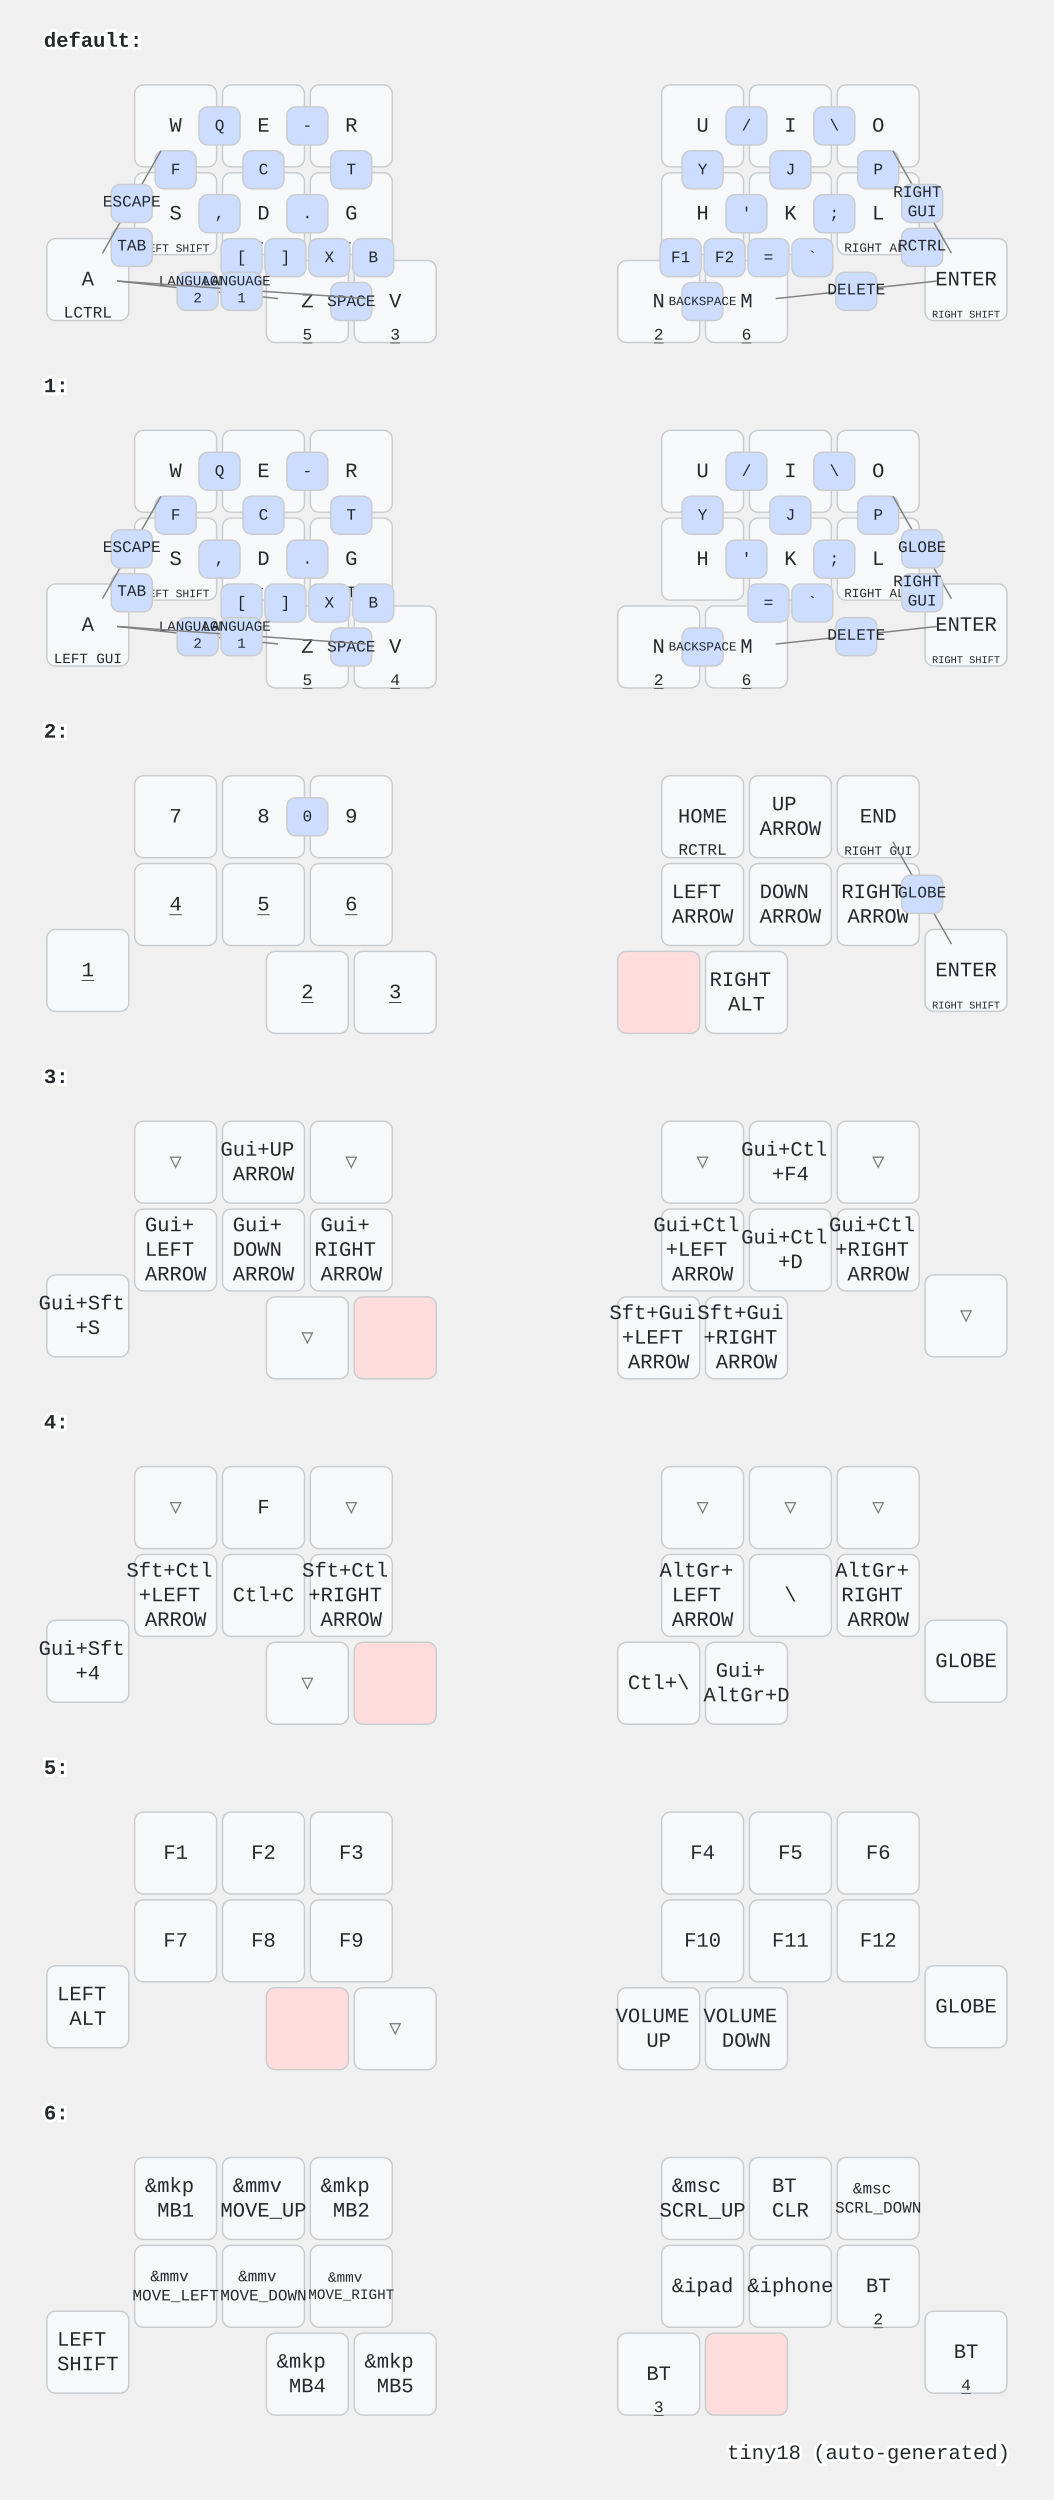
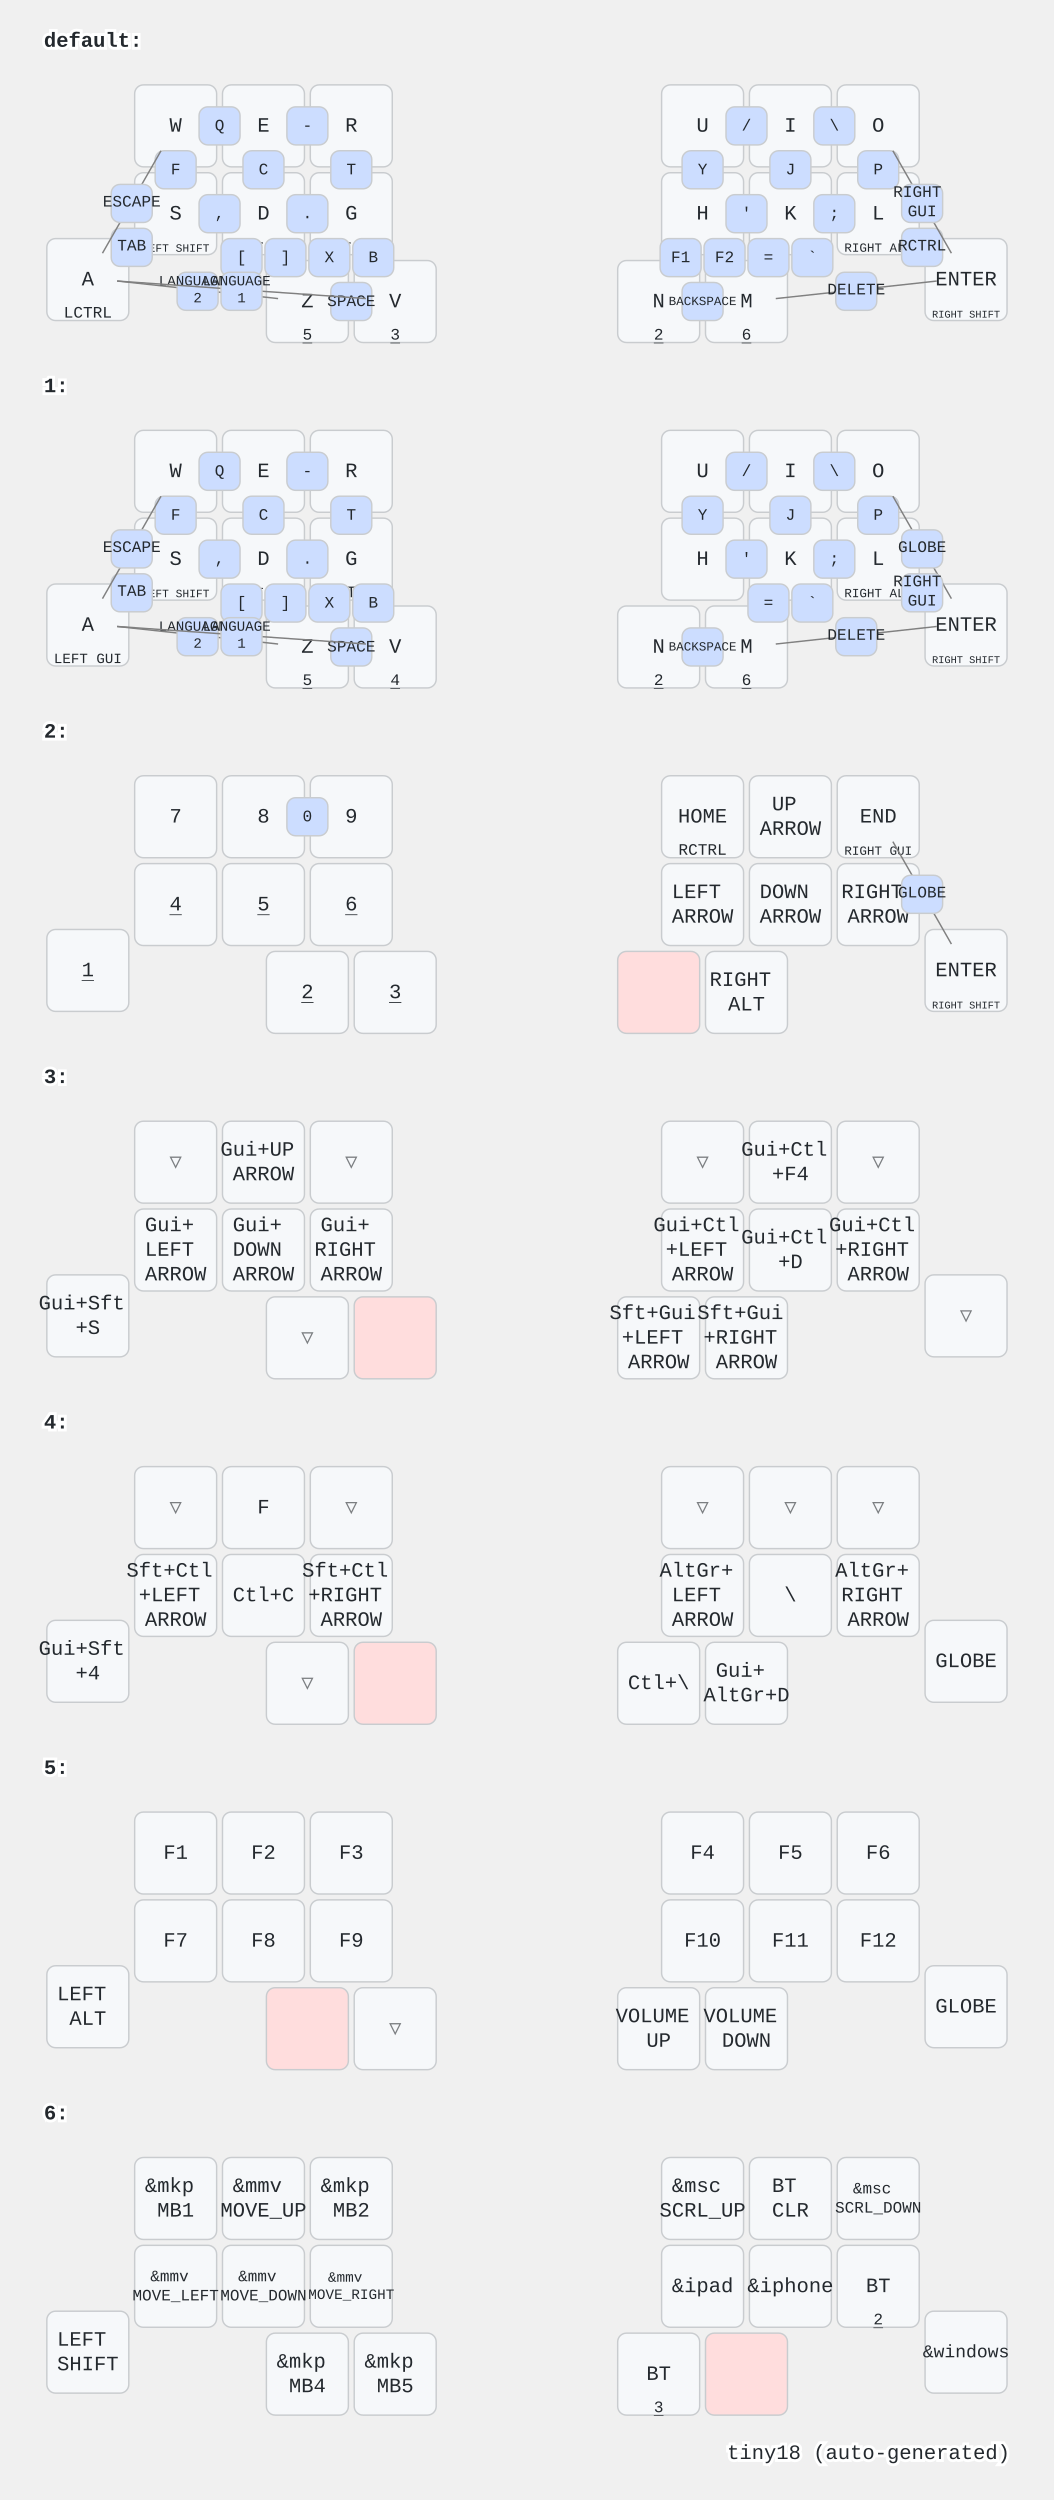
<svg xmlns="http://www.w3.org/2000/svg" width="720" height="1708" viewBox="0 0 720 1708" class="keymap">
  <style>/* inherit to force styles through use tags */
svg path {
    fill: inherit;
}

/* font and background color specifications */
svg.keymap {
    font-family: SFMono-Regular,Consolas,Liberation Mono,Menlo,monospace;
    font-size: 14px;
    font-kerning: normal;
    text-rendering: optimizeLegibility;
    fill: #24292e;
}

/* default key styling */
rect.key {
    fill: #f6f8fa;
}

rect.key, rect.combo {
    stroke: #c9cccf;
    stroke-width: 1;
}

/* default key side styling, only used is draw_key_sides is set */
rect.side {
    filter: brightness(90%);
}

/* color accent for combo boxes */
rect.combo, rect.combo-separate {
    fill: #cdf;
}

/* color accent for held keys */
rect.held, rect.combo.held {
    fill: #fdd;
}

/* color accent for ghost (optional) keys */
rect.ghost, rect.combo.ghost {
    stroke-dasharray: 4, 4;
    stroke-width: 2;
}

text {
    text-anchor: middle;
    dominant-baseline: middle;
}

/* styling for layer labels */
text.label {
    font-weight: bold;
    text-anchor: start;
    stroke: white;
    stroke-width: 4;
    paint-order: stroke;
}

/* styling for optional footer */
text.footer {
    text-anchor: end;
    dominant-baseline: auto;
    stroke: white;
    stroke-width: 4;
    paint-order: stroke;
}

/* styling for combo tap, and key non-tap label text */
text.combo, text.hold, text.shifted, text.left, text.right, text.tl, text.tr, text.bl, text.br {
    font-size: 11px;
}

text.hold, text.bl, text.br {
    text-anchor: middle;
    dominant-baseline: auto;
}

text.shifted, text.tl, text.tr {
    text-anchor: middle;
    dominant-baseline: hanging;
}

text.left, text.tl, text.bl {
    text-anchor: start;
}

text.right, text.tr, text.br {
    text-anchor: end;
}

text.layer-activator {
    text-decoration: underline;
}

/* styling for hold/shifted label text in combo box */
text.combo.hold, text.combo.shifted, text.combo.left, text.combo.right {
    font-size: 8px;
}

/* lighter symbol for transparent keys */
text.trans {
    fill: #7b7e81;
}

/* styling for combo dendrons */
path.combo {
    stroke-width: 1;
    stroke: gray;
    fill: none;
}

/* Start Tabler Icons Cleanup */
/* cannot use height/width with glyphs */
.icon-tabler &gt; path {
    fill: inherit;
    stroke: inherit;
    stroke-width: 2;
}
/* hide tabler's default box */
.icon-tabler &gt; path[stroke="none"][fill="none"] {
    visibility: hidden;
}
/* End Tabler Icons Cleanup */
</style>
  <g transform="translate(30, 0)" class="layer-default">
    <text x="0" y="28" class="label" id="default">default:</text>
    <g transform="translate(0, 56)">
      <g transform="translate(90, 30)" class="key keypos-0">
        <rect rx="6" ry="6" x="-28" y="-28" width="56" height="56" class="key" />
        <text x="0" y="0" class="key tap">W</text>
      </g>
      <g transform="translate(150, 30)" class="key keypos-1">
        <rect rx="6" ry="6" x="-28" y="-28" width="56" height="56" class="key" />
        <text x="0" y="0" class="key tap">E</text>
      </g>
      <g transform="translate(210, 30)" class="key keypos-2">
        <rect rx="6" ry="6" x="-28" y="-28" width="56" height="56" class="key" />
        <text x="0" y="0" class="key tap">R</text>
      </g>
      <g transform="translate(450, 30)" class="key keypos-3">
        <rect rx="6" ry="6" x="-28" y="-28" width="56" height="56" class="key" />
        <text x="0" y="0" class="key tap">U</text>
      </g>
      <g transform="translate(510, 30)" class="key keypos-4">
        <rect rx="6" ry="6" x="-28" y="-28" width="56" height="56" class="key" />
        <text x="0" y="0" class="key tap">I</text>
      </g>
      <g transform="translate(570, 30)" class="key keypos-5">
        <rect rx="6" ry="6" x="-28" y="-28" width="56" height="56" class="key" />
        <text x="0" y="0" class="key tap">O</text>
      </g>
      <g transform="translate(30, 135)" class="key keypos-6">
        <rect rx="6" ry="6" x="-28" y="-28" width="56" height="56" class="key" />
        <text x="0" y="0" class="key tap">A</text>
        <text x="0" y="26" class="key hold">LCTRL</text>
      </g>
      <g transform="translate(90, 90)" class="key keypos-7">
        <rect rx="6" ry="6" x="-28" y="-28" width="56" height="56" class="key" />
        <text x="0" y="0" class="key tap">S</text>
        <text x="0" y="26" class="key hold">
          <tspan style="font-size: 70%">LEFT SHIFT</tspan>
        </text>
      </g>
      <g transform="translate(150, 90)" class="key keypos-8">
        <rect rx="6" ry="6" x="-28" y="-28" width="56" height="56" class="key" />
        <text x="0" y="0" class="key tap">D</text>
        <text x="0" y="26" class="key hold">
          <tspan style="font-size: 88%">LEFT ALT</tspan>
        </text>
      </g>
      <g transform="translate(210, 90)" class="key keypos-9">
        <rect rx="6" ry="6" x="-28" y="-28" width="56" height="56" class="key" />
        <text x="0" y="0" class="key tap">G</text>
        <text x="0" y="26" class="key hold">
          <tspan style="font-size: 88%">LEFT GUI</tspan>
        </text>
      </g>
      <g transform="translate(450, 90)" class="key keypos-10">
        <rect rx="6" ry="6" x="-28" y="-28" width="56" height="56" class="key" />
        <text x="0" y="0" class="key tap">H</text>
      </g>
      <g transform="translate(510, 90)" class="key keypos-11">
        <rect rx="6" ry="6" x="-28" y="-28" width="56" height="56" class="key" />
        <text x="0" y="0" class="key tap">K</text>
      </g>
      <g transform="translate(570, 90)" class="key keypos-12">
        <rect rx="6" ry="6" x="-28" y="-28" width="56" height="56" class="key" />
        <text x="0" y="0" class="key tap">L</text>
        <text x="0" y="26" class="key hold">
          <tspan style="font-size: 78%">RIGHT ALT</tspan>
        </text>
      </g>
      <g transform="translate(630, 135)" class="key keypos-13">
        <rect rx="6" ry="6" x="-28" y="-28" width="56" height="56" class="key" />
        <text x="0" y="0" class="key tap">ENTER</text>
        <text x="0" y="26" class="key hold">
          <tspan style="font-size: 64%">RIGHT SHIFT</tspan>
        </text>
      </g>
      <g transform="translate(180, 150)" class="key keypos-14">
        <rect rx="6" ry="6" x="-28" y="-28" width="56" height="56" class="key" />
        <text x="0" y="0" class="key tap">Z</text>
        <a href="#x_x">
          <text x="0" y="26" class="key hold layer-activator">5</text>
        </a>
      </g>
      <g transform="translate(240, 150)" class="key keypos-15">
        <rect rx="6" ry="6" x="-28" y="-28" width="56" height="56" class="key" />
        <text x="0" y="0" class="key tap">V</text>
        <a href="#x_x">
          <text x="0" y="26" class="key hold layer-activator">3</text>
        </a>
      </g>
      <g transform="translate(420, 150)" class="key keypos-16">
        <rect rx="6" ry="6" x="-28" y="-28" width="56" height="56" class="key" />
        <text x="0" y="0" class="key tap">N</text>
        <a href="#x_x">
          <text x="0" y="26" class="key hold layer-activator">2</text>
        </a>
      </g>
      <g transform="translate(480, 150)" class="key keypos-17">
        <rect rx="6" ry="6" x="-28" y="-28" width="56" height="56" class="key" />
        <text x="0" y="0" class="key tap">M</text>
        <a href="#x_x">
          <text x="0" y="26" class="key hold layer-activator">6</text>
        </a>
      </g>
      <g class="combo combopos-0">
        <rect rx="6" ry="6" x="106" y="17" width="28" height="26" class="combo" />
        <text x="120" y="30" class="combo tap">Q</text>
      </g>
      <g class="combo combopos-1">
        <rect rx="6" ry="6" x="76" y="47" width="28" height="26" class="combo" />
        <text x="90" y="60" class="combo tap">F</text>
      </g>
      <g class="combo combopos-2">
        <rect rx="6" ry="6" x="136" y="47" width="28" height="26" class="combo" />
        <text x="150" y="60" class="combo tap">C</text>
      </g>
      <g class="combo combopos-3">
        <rect rx="6" ry="6" x="196" y="47" width="28" height="26" class="combo" />
        <text x="210" y="60" class="combo tap">T</text>
      </g>
      <g class="combo combopos-4">
        <rect rx="6" ry="6" x="181" y="107" width="28" height="26" class="combo" />
        <text x="195" y="120" class="combo tap">X</text>
      </g>
      <g class="combo combopos-5">
        <rect rx="6" ry="6" x="436" y="47" width="28" height="26" class="combo" />
        <text x="450" y="60" class="combo tap">Y</text>
      </g>
      <g class="combo combopos-6">
        <rect rx="6" ry="6" x="496" y="47" width="28" height="26" class="combo" />
        <text x="510" y="60" class="combo tap">J</text>
      </g>
      <g class="combo combopos-7">
        <rect rx="6" ry="6" x="556" y="47" width="28" height="26" class="combo" />
        <text x="570" y="60" class="combo tap">P</text>
      </g>
      <g class="combo combopos-8">
        <rect rx="6" ry="6" x="211" y="107" width="28" height="26" class="combo" />
        <text x="225" y="120" class="combo tap">B</text>
      </g>
      <g class="combo combopos-9">
        <path d="M555,142 l-55,6" class="combo" />
        <path d="M555,142 l55,-6" class="combo" />
        <rect rx="6" ry="6" x="541" y="130" width="28" height="26" class="combo" />
        <text x="555" y="142" class="combo tap">DELETE</text>
      </g>
      <g class="combo combopos-10">
        <rect rx="6" ry="6" x="436" y="137" width="28" height="26" class="combo" />
        <text x="450" y="150" class="combo tap">
          <tspan style="font-size: 78%">BACKSPACE</tspan>
        </text>
      </g>
      <g class="combo combopos-11">
        <rect rx="6" ry="6" x="196" y="137" width="28" height="26" class="combo" />
        <text x="210" y="150" class="combo tap">SPACE</text>
      </g>
      <g class="combo combopos-12">
        <rect rx="6" ry="6" x="46" y="100" width="28" height="26" class="combo" />
        <text x="60" y="112" class="combo tap">TAB</text>
      </g>
      <g class="combo combopos-13">
        <path d="M60,82 l20,-35" class="combo" />
        <path d="M60,82 l-20,35" class="combo" />
        <rect rx="6" ry="6" x="46" y="70" width="28" height="26" class="combo" />
        <text x="60" y="82" class="combo tap">ESCAPE</text>
      </g>
      <g class="combo combopos-14">
        <rect rx="6" ry="6" x="526" y="17" width="28" height="26" class="combo" />
        <text x="540" y="30" class="combo tap">\</text>
      </g>
      <g class="combo combopos-15">
        <rect rx="6" ry="6" x="466" y="17" width="28" height="26" class="combo" />
        <text x="480" y="30" class="combo tap">/</text>
      </g>
      <g class="combo combopos-16">
        <rect rx="6" ry="6" x="526" y="77" width="28" height="26" class="combo" />
        <text x="540" y="90" class="combo tap">;</text>
      </g>
      <g class="combo combopos-17">
        <rect rx="6" ry="6" x="466" y="77" width="28" height="26" class="combo" />
        <text x="480" y="90" class="combo tap">'</text>
      </g>
      <g class="combo combopos-18">
        <rect rx="6" ry="6" x="166" y="77" width="28" height="26" class="combo" />
        <text x="180" y="90" class="combo tap">.</text>
      </g>
      <g class="combo combopos-19">
        <rect rx="6" ry="6" x="106" y="77" width="28" height="26" class="combo" />
        <text x="120" y="90" class="combo tap">,</text>
      </g>
      <g class="combo combopos-20">
        <rect rx="6" ry="6" x="151" y="107" width="28" height="26" class="combo" />
        <text x="165" y="120" class="combo tap">]</text>
      </g>
      <g class="combo combopos-21">
        <rect rx="6" ry="6" x="121" y="107" width="28" height="26" class="combo" />
        <text x="135" y="120" class="combo tap">[</text>
      </g>
      <g class="combo combopos-22">
        <rect rx="6" ry="6" x="166" y="17" width="28" height="26" class="combo" />
        <text x="180" y="30" class="combo tap">-</text>
      </g>
      <g class="combo combopos-23">
        <rect rx="6" ry="6" x="481" y="107" width="28" height="26" class="combo" />
        <text x="495" y="120" class="combo tap">=</text>
      </g>
      <g class="combo combopos-24">
        <rect rx="6" ry="6" x="511" y="107" width="28" height="26" class="combo" />
        <text x="525" y="120" class="combo tap">`</text>
      </g>
      <g class="combo combopos-25">
        <rect rx="6" ry="6" x="421" y="107" width="28" height="26" class="combo" />
        <text x="435" y="120" class="combo tap">F1</text>
      </g>
      <g class="combo combopos-26">
        <rect rx="6" ry="6" x="451" y="107" width="28" height="26" class="combo" />
        <text x="465" y="120" class="combo tap">F2</text>
      </g>
      <g class="combo combopos-27">
        <path d="M105,142 l-55,-6" class="combo" />
        <path d="M105,142 l55,6" class="combo" />
        <rect rx="6" ry="6" x="91" y="130" width="28" height="26" class="combo" />
        <text x="105" y="142" class="combo tap">
          <tspan x="105" dy="-0.6em" style="font-size: 88%">LANGUAGE</tspan>
          <tspan x="105" dy="1.2em" style="font-size: 88%">2</tspan>
        </text>
      </g>
      <g class="combo combopos-28">
        <path d="M135,142 l-85,-6" class="combo" />
        <path d="M135,142 l85,6" class="combo" />
        <rect rx="6" ry="6" x="121" y="130" width="28" height="26" class="combo" />
        <text x="135" y="142" class="combo tap">
          <tspan x="135" dy="-0.6em" style="font-size: 88%">LANGUAGE</tspan>
          <tspan x="135" dy="1.2em" style="font-size: 88%">1</tspan>
        </text>
      </g>
      <g class="combo combopos-29">
        <rect rx="6" ry="6" x="586" y="100" width="28" height="26" class="combo" />
        <text x="600" y="112" class="combo tap">RCTRL</text>
      </g>
      <g class="combo combopos-30">
        <path d="M600,82 l-20,-35" class="combo" />
        <path d="M600,82 l20,35" class="combo" />
        <rect rx="6" ry="6" x="586" y="70" width="28" height="26" class="combo" />
        <text x="600" y="82" class="combo tap">
          <tspan x="600" dy="-0.6em">RIGHT</tspan>
          <tspan x="600" dy="1.2em">GUI</tspan>
        </text>
      </g>
    </g>
  </g>
  <g transform="translate(30, 236)" class="layer-1">
    <text x="0" y="28" class="label" id="x_x">1:</text>
    <g transform="translate(0, 56)">
      <g transform="translate(90, 30)" class="key keypos-0">
        <rect rx="6" ry="6" x="-28" y="-28" width="56" height="56" class="key" />
        <text x="0" y="0" class="key tap">W</text>
      </g>
      <g transform="translate(150, 30)" class="key keypos-1">
        <rect rx="6" ry="6" x="-28" y="-28" width="56" height="56" class="key" />
        <text x="0" y="0" class="key tap">E</text>
      </g>
      <g transform="translate(210, 30)" class="key keypos-2">
        <rect rx="6" ry="6" x="-28" y="-28" width="56" height="56" class="key" />
        <text x="0" y="0" class="key tap">R</text>
      </g>
      <g transform="translate(450, 30)" class="key keypos-3">
        <rect rx="6" ry="6" x="-28" y="-28" width="56" height="56" class="key" />
        <text x="0" y="0" class="key tap">U</text>
      </g>
      <g transform="translate(510, 30)" class="key keypos-4">
        <rect rx="6" ry="6" x="-28" y="-28" width="56" height="56" class="key" />
        <text x="0" y="0" class="key tap">I</text>
      </g>
      <g transform="translate(570, 30)" class="key keypos-5">
        <rect rx="6" ry="6" x="-28" y="-28" width="56" height="56" class="key" />
        <text x="0" y="0" class="key tap">O</text>
      </g>
      <g transform="translate(30, 135)" class="key keypos-6">
        <rect rx="6" ry="6" x="-28" y="-28" width="56" height="56" class="key" />
        <text x="0" y="0" class="key tap">A</text>
        <text x="0" y="26" class="key hold">
          <tspan style="font-size: 88%">LEFT GUI</tspan>
        </text>
      </g>
      <g transform="translate(90, 90)" class="key keypos-7">
        <rect rx="6" ry="6" x="-28" y="-28" width="56" height="56" class="key" />
        <text x="0" y="0" class="key tap">S</text>
        <text x="0" y="26" class="key hold">
          <tspan style="font-size: 70%">LEFT SHIFT</tspan>
        </text>
      </g>
      <g transform="translate(150, 90)" class="key keypos-8">
        <rect rx="6" ry="6" x="-28" y="-28" width="56" height="56" class="key" />
        <text x="0" y="0" class="key tap">D</text>
        <text x="0" y="26" class="key hold">
          <tspan style="font-size: 88%">LEFT ALT</tspan>
        </text>
      </g>
      <g transform="translate(210, 90)" class="key keypos-9">
        <rect rx="6" ry="6" x="-28" y="-28" width="56" height="56" class="key" />
        <text x="0" y="0" class="key tap">G</text>
        <text x="0" y="26" class="key hold">LCTRL</text>
      </g>
      <g transform="translate(450, 90)" class="key keypos-10">
        <rect rx="6" ry="6" x="-28" y="-28" width="56" height="56" class="key" />
        <text x="0" y="0" class="key tap">H</text>
      </g>
      <g transform="translate(510, 90)" class="key keypos-11">
        <rect rx="6" ry="6" x="-28" y="-28" width="56" height="56" class="key" />
        <text x="0" y="0" class="key tap">K</text>
      </g>
      <g transform="translate(570, 90)" class="key keypos-12">
        <rect rx="6" ry="6" x="-28" y="-28" width="56" height="56" class="key" />
        <text x="0" y="0" class="key tap">L</text>
        <text x="0" y="26" class="key hold">
          <tspan style="font-size: 78%">RIGHT ALT</tspan>
        </text>
      </g>
      <g transform="translate(630, 135)" class="key keypos-13">
        <rect rx="6" ry="6" x="-28" y="-28" width="56" height="56" class="key" />
        <text x="0" y="0" class="key tap">ENTER</text>
        <text x="0" y="26" class="key hold">
          <tspan style="font-size: 64%">RIGHT SHIFT</tspan>
        </text>
      </g>
      <g transform="translate(180, 150)" class="key keypos-14">
        <rect rx="6" ry="6" x="-28" y="-28" width="56" height="56" class="key" />
        <text x="0" y="0" class="key tap">Z</text>
        <a href="#x_x">
          <text x="0" y="26" class="key hold layer-activator">5</text>
        </a>
      </g>
      <g transform="translate(240, 150)" class="key keypos-15">
        <rect rx="6" ry="6" x="-28" y="-28" width="56" height="56" class="key" />
        <text x="0" y="0" class="key tap">V</text>
        <a href="#x_x">
          <text x="0" y="26" class="key hold layer-activator">4</text>
        </a>
      </g>
      <g transform="translate(420, 150)" class="key keypos-16">
        <rect rx="6" ry="6" x="-28" y="-28" width="56" height="56" class="key" />
        <text x="0" y="0" class="key tap">N</text>
        <a href="#x_x">
          <text x="0" y="26" class="key hold layer-activator">2</text>
        </a>
      </g>
      <g transform="translate(480, 150)" class="key keypos-17">
        <rect rx="6" ry="6" x="-28" y="-28" width="56" height="56" class="key" />
        <text x="0" y="0" class="key tap">M</text>
        <a href="#x_x">
          <text x="0" y="26" class="key hold layer-activator">6</text>
        </a>
      </g>
      <g class="combo combopos-0">
        <rect rx="6" ry="6" x="106" y="17" width="28" height="26" class="combo" />
        <text x="120" y="30" class="combo tap">Q</text>
      </g>
      <g class="combo combopos-1">
        <rect rx="6" ry="6" x="76" y="47" width="28" height="26" class="combo" />
        <text x="90" y="60" class="combo tap">F</text>
      </g>
      <g class="combo combopos-2">
        <rect rx="6" ry="6" x="136" y="47" width="28" height="26" class="combo" />
        <text x="150" y="60" class="combo tap">C</text>
      </g>
      <g class="combo combopos-3">
        <rect rx="6" ry="6" x="196" y="47" width="28" height="26" class="combo" />
        <text x="210" y="60" class="combo tap">T</text>
      </g>
      <g class="combo combopos-4">
        <rect rx="6" ry="6" x="181" y="107" width="28" height="26" class="combo" />
        <text x="195" y="120" class="combo tap">X</text>
      </g>
      <g class="combo combopos-5">
        <rect rx="6" ry="6" x="436" y="47" width="28" height="26" class="combo" />
        <text x="450" y="60" class="combo tap">Y</text>
      </g>
      <g class="combo combopos-6">
        <rect rx="6" ry="6" x="496" y="47" width="28" height="26" class="combo" />
        <text x="510" y="60" class="combo tap">J</text>
      </g>
      <g class="combo combopos-7">
        <rect rx="6" ry="6" x="556" y="47" width="28" height="26" class="combo" />
        <text x="570" y="60" class="combo tap">P</text>
      </g>
      <g class="combo combopos-8">
        <rect rx="6" ry="6" x="211" y="107" width="28" height="26" class="combo" />
        <text x="225" y="120" class="combo tap">B</text>
      </g>
      <g class="combo combopos-9">
        <path d="M555,142 l-55,6" class="combo" />
        <path d="M555,142 l55,-6" class="combo" />
        <rect rx="6" ry="6" x="541" y="130" width="28" height="26" class="combo" />
        <text x="555" y="142" class="combo tap">DELETE</text>
      </g>
      <g class="combo combopos-10">
        <rect rx="6" ry="6" x="436" y="137" width="28" height="26" class="combo" />
        <text x="450" y="150" class="combo tap">
          <tspan style="font-size: 78%">BACKSPACE</tspan>
        </text>
      </g>
      <g class="combo combopos-11">
        <rect rx="6" ry="6" x="196" y="137" width="28" height="26" class="combo" />
        <text x="210" y="150" class="combo tap">SPACE</text>
      </g>
      <g class="combo combopos-12">
        <rect rx="6" ry="6" x="46" y="100" width="28" height="26" class="combo" />
        <text x="60" y="112" class="combo tap">TAB</text>
      </g>
      <g class="combo combopos-13">
        <path d="M60,82 l20,-35" class="combo" />
        <path d="M60,82 l-20,35" class="combo" />
        <rect rx="6" ry="6" x="46" y="70" width="28" height="26" class="combo" />
        <text x="60" y="82" class="combo tap">ESCAPE</text>
      </g>
      <g class="combo combopos-14">
        <rect rx="6" ry="6" x="526" y="17" width="28" height="26" class="combo" />
        <text x="540" y="30" class="combo tap">\</text>
      </g>
      <g class="combo combopos-15">
        <rect rx="6" ry="6" x="466" y="17" width="28" height="26" class="combo" />
        <text x="480" y="30" class="combo tap">/</text>
      </g>
      <g class="combo combopos-16">
        <rect rx="6" ry="6" x="526" y="77" width="28" height="26" class="combo" />
        <text x="540" y="90" class="combo tap">;</text>
      </g>
      <g class="combo combopos-17">
        <rect rx="6" ry="6" x="466" y="77" width="28" height="26" class="combo" />
        <text x="480" y="90" class="combo tap">'</text>
      </g>
      <g class="combo combopos-18">
        <rect rx="6" ry="6" x="166" y="77" width="28" height="26" class="combo" />
        <text x="180" y="90" class="combo tap">.</text>
      </g>
      <g class="combo combopos-19">
        <rect rx="6" ry="6" x="106" y="77" width="28" height="26" class="combo" />
        <text x="120" y="90" class="combo tap">,</text>
      </g>
      <g class="combo combopos-20">
        <rect rx="6" ry="6" x="151" y="107" width="28" height="26" class="combo" />
        <text x="165" y="120" class="combo tap">]</text>
      </g>
      <g class="combo combopos-21">
        <rect rx="6" ry="6" x="121" y="107" width="28" height="26" class="combo" />
        <text x="135" y="120" class="combo tap">[</text>
      </g>
      <g class="combo combopos-22">
        <rect rx="6" ry="6" x="166" y="17" width="28" height="26" class="combo" />
        <text x="180" y="30" class="combo tap">-</text>
      </g>
      <g class="combo combopos-23">
        <rect rx="6" ry="6" x="481" y="107" width="28" height="26" class="combo" />
        <text x="495" y="120" class="combo tap">=</text>
      </g>
      <g class="combo combopos-24">
        <rect rx="6" ry="6" x="511" y="107" width="28" height="26" class="combo" />
        <text x="525" y="120" class="combo tap">`</text>
      </g>
      <g class="combo combopos-25">
        <path d="M105,142 l-55,-6" class="combo" />
        <path d="M105,142 l55,6" class="combo" />
        <rect rx="6" ry="6" x="91" y="130" width="28" height="26" class="combo" />
        <text x="105" y="142" class="combo tap">
          <tspan x="105" dy="-0.6em" style="font-size: 88%">LANGUAGE</tspan>
          <tspan x="105" dy="1.2em" style="font-size: 88%">2</tspan>
        </text>
      </g>
      <g class="combo combopos-26">
        <path d="M135,142 l-85,-6" class="combo" />
        <path d="M135,142 l85,6" class="combo" />
        <rect rx="6" ry="6" x="121" y="130" width="28" height="26" class="combo" />
        <text x="135" y="142" class="combo tap">
          <tspan x="135" dy="-0.6em" style="font-size: 88%">LANGUAGE</tspan>
          <tspan x="135" dy="1.2em" style="font-size: 88%">1</tspan>
        </text>
      </g>
      <g class="combo combopos-27">
        <path d="M600,82 l-20,-35" class="combo" />
        <path d="M600,82 l20,35" class="combo" />
        <rect rx="6" ry="6" x="586" y="70" width="28" height="26" class="combo" />
        <text x="600" y="82" class="combo tap">GLOBE</text>
      </g>
      <g class="combo combopos-28">
        <rect rx="6" ry="6" x="586" y="100" width="28" height="26" class="combo" />
        <text x="600" y="112" class="combo tap">
          <tspan x="600" dy="-0.6em">RIGHT</tspan>
          <tspan x="600" dy="1.2em">GUI</tspan>
        </text>
      </g>
    </g>
  </g>
  <g transform="translate(30, 472)" class="layer-2">
    <text x="0" y="28" class="label" id="x_x">2:</text>
    <g transform="translate(0, 56)">
      <g transform="translate(90, 30)" class="key keypos-0">
        <rect rx="6" ry="6" x="-28" y="-28" width="56" height="56" class="key" />
        <text x="0" y="0" class="key tap">7</text>
      </g>
      <g transform="translate(150, 30)" class="key keypos-1">
        <rect rx="6" ry="6" x="-28" y="-28" width="56" height="56" class="key" />
        <text x="0" y="0" class="key tap">8</text>
      </g>
      <g transform="translate(210, 30)" class="key keypos-2">
        <rect rx="6" ry="6" x="-28" y="-28" width="56" height="56" class="key" />
        <text x="0" y="0" class="key tap">9</text>
      </g>
      <g transform="translate(450, 30)" class="key keypos-3">
        <rect rx="6" ry="6" x="-28" y="-28" width="56" height="56" class="key" />
        <text x="0" y="0" class="key tap">HOME</text>
        <text x="0" y="26" class="key hold">RCTRL</text>
      </g>
      <g transform="translate(510, 30)" class="key keypos-4">
        <rect rx="6" ry="6" x="-28" y="-28" width="56" height="56" class="key" />
        <text x="0" y="0" class="key tap">
          <tspan x="0" dy="-0.6em">UP</tspan>
          <tspan x="0" dy="1.2em">ARROW</tspan>
        </text>
      </g>
      <g transform="translate(570, 30)" class="key keypos-5">
        <rect rx="6" ry="6" x="-28" y="-28" width="56" height="56" class="key" />
        <text x="0" y="0" class="key tap">END</text>
        <text x="0" y="26" class="key hold">
          <tspan style="font-size: 78%">RIGHT GUI</tspan>
        </text>
      </g>
      <g transform="translate(30, 135)" class="key keypos-6">
        <rect rx="6" ry="6" x="-28" y="-28" width="56" height="56" class="key" />
        <a href="#x_x">
          <text x="0" y="0" class="key tap layer-activator">1</text>
        </a>
      </g>
      <g transform="translate(90, 90)" class="key keypos-7">
        <rect rx="6" ry="6" x="-28" y="-28" width="56" height="56" class="key" />
        <a href="#x_x">
          <text x="0" y="0" class="key tap layer-activator">4</text>
        </a>
      </g>
      <g transform="translate(150, 90)" class="key keypos-8">
        <rect rx="6" ry="6" x="-28" y="-28" width="56" height="56" class="key" />
        <a href="#x_x">
          <text x="0" y="0" class="key tap layer-activator">5</text>
        </a>
      </g>
      <g transform="translate(210, 90)" class="key keypos-9">
        <rect rx="6" ry="6" x="-28" y="-28" width="56" height="56" class="key" />
        <a href="#x_x">
          <text x="0" y="0" class="key tap layer-activator">6</text>
        </a>
      </g>
      <g transform="translate(450, 90)" class="key keypos-10">
        <rect rx="6" ry="6" x="-28" y="-28" width="56" height="56" class="key" />
        <text x="0" y="0" class="key tap">
          <tspan x="0" dy="-0.6em">LEFT</tspan>
          <tspan x="0" dy="1.2em">ARROW</tspan>
        </text>
      </g>
      <g transform="translate(510, 90)" class="key keypos-11">
        <rect rx="6" ry="6" x="-28" y="-28" width="56" height="56" class="key" />
        <text x="0" y="0" class="key tap">
          <tspan x="0" dy="-0.6em">DOWN</tspan>
          <tspan x="0" dy="1.2em">ARROW</tspan>
        </text>
      </g>
      <g transform="translate(570, 90)" class="key keypos-12">
        <rect rx="6" ry="6" x="-28" y="-28" width="56" height="56" class="key" />
        <text x="0" y="0" class="key tap">
          <tspan x="0" dy="-0.6em">RIGHT</tspan>
          <tspan x="0" dy="1.2em">ARROW</tspan>
        </text>
      </g>
      <g transform="translate(630, 135)" class="key keypos-13">
        <rect rx="6" ry="6" x="-28" y="-28" width="56" height="56" class="key" />
        <text x="0" y="0" class="key tap">ENTER</text>
        <text x="0" y="26" class="key hold">
          <tspan style="font-size: 64%">RIGHT SHIFT</tspan>
        </text>
      </g>
      <g transform="translate(180, 150)" class="key keypos-14">
        <rect rx="6" ry="6" x="-28" y="-28" width="56" height="56" class="key" />
        <a href="#x_x">
          <text x="0" y="0" class="key tap layer-activator">2</text>
        </a>
      </g>
      <g transform="translate(240, 150)" class="key keypos-15">
        <rect rx="6" ry="6" x="-28" y="-28" width="56" height="56" class="key" />
        <a href="#x_x">
          <text x="0" y="0" class="key tap layer-activator">3</text>
        </a>
      </g>
      <g transform="translate(420, 150)" class="key held keypos-16">
        <rect rx="6" ry="6" x="-28" y="-28" width="56" height="56" class="key held" />
      </g>
      <g transform="translate(480, 150)" class="key keypos-17">
        <rect rx="6" ry="6" x="-28" y="-28" width="56" height="56" class="key" />
        <text x="0" y="0" class="key tap">
          <tspan x="0" dy="-0.6em">RIGHT</tspan>
          <tspan x="0" dy="1.2em">ALT</tspan>
        </text>
      </g>
      <g class="combo combopos-0">
        <path d="M600,82 l-20,-35" class="combo" />
        <path d="M600,82 l20,35" class="combo" />
        <rect rx="6" ry="6" x="586" y="70" width="28" height="26" class="combo" />
        <text x="600" y="82" class="combo tap">GLOBE</text>
      </g>
      <g class="combo combopos-1">
        <rect rx="6" ry="6" x="166" y="17" width="28" height="26" class="combo" />
        <text x="180" y="30" class="combo tap">0</text>
      </g>
    </g>
  </g>
  <g transform="translate(30, 708)" class="layer-3">
    <text x="0" y="28" class="label" id="x_x">3:</text>
    <g transform="translate(0, 56)">
      <g transform="translate(90, 30)" class="key trans keypos-0">
        <rect rx="6" ry="6" x="-28" y="-28" width="56" height="56" class="key trans" />
        <text x="0" y="0" class="key trans tap">▽</text>
      </g>
      <g transform="translate(150, 30)" class="key keypos-1">
        <rect rx="6" ry="6" x="-28" y="-28" width="56" height="56" class="key" />
        <text x="0" y="0" class="key tap">
          <tspan x="0" dy="-0.6em">Gui+UP</tspan>
          <tspan x="0" dy="1.2em">ARROW</tspan>
        </text>
      </g>
      <g transform="translate(210, 30)" class="key trans keypos-2">
        <rect rx="6" ry="6" x="-28" y="-28" width="56" height="56" class="key trans" />
        <text x="0" y="0" class="key trans tap">▽</text>
      </g>
      <g transform="translate(450, 30)" class="key trans keypos-3">
        <rect rx="6" ry="6" x="-28" y="-28" width="56" height="56" class="key trans" />
        <text x="0" y="0" class="key trans tap">▽</text>
      </g>
      <g transform="translate(510, 30)" class="key keypos-4">
        <rect rx="6" ry="6" x="-28" y="-28" width="56" height="56" class="key" />
        <text x="0" y="0" class="key tap">
          <tspan x="0" dy="-0.6em">Gui+Ctl</tspan>
          <tspan x="0" dy="1.2em">+F4</tspan>
        </text>
      </g>
      <g transform="translate(570, 30)" class="key trans keypos-5">
        <rect rx="6" ry="6" x="-28" y="-28" width="56" height="56" class="key trans" />
        <text x="0" y="0" class="key trans tap">▽</text>
      </g>
      <g transform="translate(30, 135)" class="key keypos-6">
        <rect rx="6" ry="6" x="-28" y="-28" width="56" height="56" class="key" />
        <text x="0" y="0" class="key tap">
          <tspan x="0" dy="-0.6em">Gui+Sft</tspan>
          <tspan x="0" dy="1.2em">+S</tspan>
        </text>
      </g>
      <g transform="translate(90, 90)" class="key keypos-7">
        <rect rx="6" ry="6" x="-28" y="-28" width="56" height="56" class="key" />
        <text x="0" y="0" class="key tap">
          <tspan x="0" dy="-1.2em">Gui+</tspan>
          <tspan x="0" dy="1.2em">LEFT</tspan>
          <tspan x="0" dy="1.2em">ARROW</tspan>
        </text>
      </g>
      <g transform="translate(150, 90)" class="key keypos-8">
        <rect rx="6" ry="6" x="-28" y="-28" width="56" height="56" class="key" />
        <text x="0" y="0" class="key tap">
          <tspan x="0" dy="-1.2em">Gui+</tspan>
          <tspan x="0" dy="1.2em">DOWN</tspan>
          <tspan x="0" dy="1.2em">ARROW</tspan>
        </text>
      </g>
      <g transform="translate(210, 90)" class="key keypos-9">
        <rect rx="6" ry="6" x="-28" y="-28" width="56" height="56" class="key" />
        <text x="0" y="0" class="key tap">
          <tspan x="0" dy="-1.2em">Gui+</tspan>
          <tspan x="0" dy="1.2em">RIGHT</tspan>
          <tspan x="0" dy="1.2em">ARROW</tspan>
        </text>
      </g>
      <g transform="translate(450, 90)" class="key keypos-10">
        <rect rx="6" ry="6" x="-28" y="-28" width="56" height="56" class="key" />
        <text x="0" y="0" class="key tap">
          <tspan x="0" dy="-1.2em">Gui+Ctl</tspan>
          <tspan x="0" dy="1.2em">+LEFT</tspan>
          <tspan x="0" dy="1.2em">ARROW</tspan>
        </text>
      </g>
      <g transform="translate(510, 90)" class="key keypos-11">
        <rect rx="6" ry="6" x="-28" y="-28" width="56" height="56" class="key" />
        <text x="0" y="0" class="key tap">
          <tspan x="0" dy="-0.6em">Gui+Ctl</tspan>
          <tspan x="0" dy="1.2em">+D</tspan>
        </text>
      </g>
      <g transform="translate(570, 90)" class="key keypos-12">
        <rect rx="6" ry="6" x="-28" y="-28" width="56" height="56" class="key" />
        <text x="0" y="0" class="key tap">
          <tspan x="0" dy="-1.2em">Gui+Ctl</tspan>
          <tspan x="0" dy="1.2em">+RIGHT</tspan>
          <tspan x="0" dy="1.2em">ARROW</tspan>
        </text>
      </g>
      <g transform="translate(630, 135)" class="key trans keypos-13">
        <rect rx="6" ry="6" x="-28" y="-28" width="56" height="56" class="key trans" />
        <text x="0" y="0" class="key trans tap">▽</text>
      </g>
      <g transform="translate(180, 150)" class="key trans keypos-14">
        <rect rx="6" ry="6" x="-28" y="-28" width="56" height="56" class="key trans" />
        <text x="0" y="0" class="key trans tap">▽</text>
      </g>
      <g transform="translate(240, 150)" class="key held keypos-15">
        <rect rx="6" ry="6" x="-28" y="-28" width="56" height="56" class="key held" />
      </g>
      <g transform="translate(420, 150)" class="key keypos-16">
        <rect rx="6" ry="6" x="-28" y="-28" width="56" height="56" class="key" />
        <text x="0" y="0" class="key tap">
          <tspan x="0" dy="-1.2em">Sft+Gui</tspan>
          <tspan x="0" dy="1.2em">+LEFT</tspan>
          <tspan x="0" dy="1.2em">ARROW</tspan>
        </text>
      </g>
      <g transform="translate(480, 150)" class="key keypos-17">
        <rect rx="6" ry="6" x="-28" y="-28" width="56" height="56" class="key" />
        <text x="0" y="0" class="key tap">
          <tspan x="0" dy="-1.2em">Sft+Gui</tspan>
          <tspan x="0" dy="1.2em">+RIGHT</tspan>
          <tspan x="0" dy="1.2em">ARROW</tspan>
        </text>
      </g>
    </g>
  </g>
  <g transform="translate(30, 944)" class="layer-4">
    <text x="0" y="28" class="label" id="x_x">4:</text>
    <g transform="translate(0, 56)">
      <g transform="translate(90, 30)" class="key trans keypos-0">
        <rect rx="6" ry="6" x="-28" y="-28" width="56" height="56" class="key trans" />
        <text x="0" y="0" class="key trans tap">▽</text>
      </g>
      <g transform="translate(150, 30)" class="key keypos-1">
        <rect rx="6" ry="6" x="-28" y="-28" width="56" height="56" class="key" />
        <text x="0" y="0" class="key tap">F</text>
      </g>
      <g transform="translate(210, 30)" class="key trans keypos-2">
        <rect rx="6" ry="6" x="-28" y="-28" width="56" height="56" class="key trans" />
        <text x="0" y="0" class="key trans tap">▽</text>
      </g>
      <g transform="translate(450, 30)" class="key trans keypos-3">
        <rect rx="6" ry="6" x="-28" y="-28" width="56" height="56" class="key trans" />
        <text x="0" y="0" class="key trans tap">▽</text>
      </g>
      <g transform="translate(510, 30)" class="key trans keypos-4">
        <rect rx="6" ry="6" x="-28" y="-28" width="56" height="56" class="key trans" />
        <text x="0" y="0" class="key trans tap">▽</text>
      </g>
      <g transform="translate(570, 30)" class="key trans keypos-5">
        <rect rx="6" ry="6" x="-28" y="-28" width="56" height="56" class="key trans" />
        <text x="0" y="0" class="key trans tap">▽</text>
      </g>
      <g transform="translate(30, 135)" class="key keypos-6">
        <rect rx="6" ry="6" x="-28" y="-28" width="56" height="56" class="key" />
        <text x="0" y="0" class="key tap">
          <tspan x="0" dy="-0.6em">Gui+Sft</tspan>
          <tspan x="0" dy="1.2em">+4</tspan>
        </text>
      </g>
      <g transform="translate(90, 90)" class="key keypos-7">
        <rect rx="6" ry="6" x="-28" y="-28" width="56" height="56" class="key" />
        <text x="0" y="0" class="key tap">
          <tspan x="0" dy="-1.2em">Sft+Ctl</tspan>
          <tspan x="0" dy="1.2em">+LEFT</tspan>
          <tspan x="0" dy="1.2em">ARROW</tspan>
        </text>
      </g>
      <g transform="translate(150, 90)" class="key keypos-8">
        <rect rx="6" ry="6" x="-28" y="-28" width="56" height="56" class="key" />
        <text x="0" y="0" class="key tap">Ctl+C</text>
      </g>
      <g transform="translate(210, 90)" class="key keypos-9">
        <rect rx="6" ry="6" x="-28" y="-28" width="56" height="56" class="key" />
        <text x="0" y="0" class="key tap">
          <tspan x="0" dy="-1.2em">Sft+Ctl</tspan>
          <tspan x="0" dy="1.2em">+RIGHT</tspan>
          <tspan x="0" dy="1.2em">ARROW</tspan>
        </text>
      </g>
      <g transform="translate(450, 90)" class="key keypos-10">
        <rect rx="6" ry="6" x="-28" y="-28" width="56" height="56" class="key" />
        <text x="0" y="0" class="key tap">
          <tspan x="0" dy="-1.2em">AltGr+</tspan>
          <tspan x="0" dy="1.2em">LEFT</tspan>
          <tspan x="0" dy="1.2em">ARROW</tspan>
        </text>
      </g>
      <g transform="translate(510, 90)" class="key keypos-11">
        <rect rx="6" ry="6" x="-28" y="-28" width="56" height="56" class="key" />
        <text x="0" y="0" class="key tap">\</text>
      </g>
      <g transform="translate(570, 90)" class="key keypos-12">
        <rect rx="6" ry="6" x="-28" y="-28" width="56" height="56" class="key" />
        <text x="0" y="0" class="key tap">
          <tspan x="0" dy="-1.2em">AltGr+</tspan>
          <tspan x="0" dy="1.2em">RIGHT</tspan>
          <tspan x="0" dy="1.2em">ARROW</tspan>
        </text>
      </g>
      <g transform="translate(630, 135)" class="key keypos-13">
        <rect rx="6" ry="6" x="-28" y="-28" width="56" height="56" class="key" />
        <text x="0" y="0" class="key tap">GLOBE</text>
      </g>
      <g transform="translate(180, 150)" class="key trans keypos-14">
        <rect rx="6" ry="6" x="-28" y="-28" width="56" height="56" class="key trans" />
        <text x="0" y="0" class="key trans tap">▽</text>
      </g>
      <g transform="translate(240, 150)" class="key held keypos-15">
        <rect rx="6" ry="6" x="-28" y="-28" width="56" height="56" class="key held" />
      </g>
      <g transform="translate(420, 150)" class="key keypos-16">
        <rect rx="6" ry="6" x="-28" y="-28" width="56" height="56" class="key" />
        <text x="0" y="0" class="key tap">Ctl+\</text>
      </g>
      <g transform="translate(480, 150)" class="key keypos-17">
        <rect rx="6" ry="6" x="-28" y="-28" width="56" height="56" class="key" />
        <text x="0" y="0" class="key tap">
          <tspan x="0" dy="-0.6em">Gui+</tspan>
          <tspan x="0" dy="1.2em">AltGr+D</tspan>
        </text>
      </g>
    </g>
  </g>
  <g transform="translate(30, 1180)" class="layer-5">
    <text x="0" y="28" class="label" id="x_x">5:</text>
    <g transform="translate(0, 56)">
      <g transform="translate(90, 30)" class="key keypos-0">
        <rect rx="6" ry="6" x="-28" y="-28" width="56" height="56" class="key" />
        <text x="0" y="0" class="key tap">F1</text>
      </g>
      <g transform="translate(150, 30)" class="key keypos-1">
        <rect rx="6" ry="6" x="-28" y="-28" width="56" height="56" class="key" />
        <text x="0" y="0" class="key tap">F2</text>
      </g>
      <g transform="translate(210, 30)" class="key keypos-2">
        <rect rx="6" ry="6" x="-28" y="-28" width="56" height="56" class="key" />
        <text x="0" y="0" class="key tap">F3</text>
      </g>
      <g transform="translate(450, 30)" class="key keypos-3">
        <rect rx="6" ry="6" x="-28" y="-28" width="56" height="56" class="key" />
        <text x="0" y="0" class="key tap">F4</text>
      </g>
      <g transform="translate(510, 30)" class="key keypos-4">
        <rect rx="6" ry="6" x="-28" y="-28" width="56" height="56" class="key" />
        <text x="0" y="0" class="key tap">F5</text>
      </g>
      <g transform="translate(570, 30)" class="key keypos-5">
        <rect rx="6" ry="6" x="-28" y="-28" width="56" height="56" class="key" />
        <text x="0" y="0" class="key tap">F6</text>
      </g>
      <g transform="translate(30, 135)" class="key keypos-6">
        <rect rx="6" ry="6" x="-28" y="-28" width="56" height="56" class="key" />
        <text x="0" y="0" class="key tap">
          <tspan x="0" dy="-0.6em">LEFT</tspan>
          <tspan x="0" dy="1.2em">ALT</tspan>
        </text>
      </g>
      <g transform="translate(90, 90)" class="key keypos-7">
        <rect rx="6" ry="6" x="-28" y="-28" width="56" height="56" class="key" />
        <text x="0" y="0" class="key tap">F7</text>
      </g>
      <g transform="translate(150, 90)" class="key keypos-8">
        <rect rx="6" ry="6" x="-28" y="-28" width="56" height="56" class="key" />
        <text x="0" y="0" class="key tap">F8</text>
      </g>
      <g transform="translate(210, 90)" class="key keypos-9">
        <rect rx="6" ry="6" x="-28" y="-28" width="56" height="56" class="key" />
        <text x="0" y="0" class="key tap">F9</text>
      </g>
      <g transform="translate(450, 90)" class="key keypos-10">
        <rect rx="6" ry="6" x="-28" y="-28" width="56" height="56" class="key" />
        <text x="0" y="0" class="key tap">F10</text>
      </g>
      <g transform="translate(510, 90)" class="key keypos-11">
        <rect rx="6" ry="6" x="-28" y="-28" width="56" height="56" class="key" />
        <text x="0" y="0" class="key tap">F11</text>
      </g>
      <g transform="translate(570, 90)" class="key keypos-12">
        <rect rx="6" ry="6" x="-28" y="-28" width="56" height="56" class="key" />
        <text x="0" y="0" class="key tap">F12</text>
      </g>
      <g transform="translate(630, 135)" class="key keypos-13">
        <rect rx="6" ry="6" x="-28" y="-28" width="56" height="56" class="key" />
        <text x="0" y="0" class="key tap">GLOBE</text>
      </g>
      <g transform="translate(180, 150)" class="key held keypos-14">
        <rect rx="6" ry="6" x="-28" y="-28" width="56" height="56" class="key held" />
      </g>
      <g transform="translate(240, 150)" class="key trans keypos-15">
        <rect rx="6" ry="6" x="-28" y="-28" width="56" height="56" class="key trans" />
        <text x="0" y="0" class="key trans tap">▽</text>
      </g>
      <g transform="translate(420, 150)" class="key keypos-16">
        <rect rx="6" ry="6" x="-28" y="-28" width="56" height="56" class="key" />
        <text x="0" y="0" class="key tap">
          <tspan x="0" dy="-0.6em">VOLUME</tspan>
          <tspan x="0" dy="1.2em">UP</tspan>
        </text>
      </g>
      <g transform="translate(480, 150)" class="key keypos-17">
        <rect rx="6" ry="6" x="-28" y="-28" width="56" height="56" class="key" />
        <text x="0" y="0" class="key tap">
          <tspan x="0" dy="-0.6em">VOLUME</tspan>
          <tspan x="0" dy="1.2em">DOWN</tspan>
        </text>
      </g>
    </g>
  </g>
  <g transform="translate(30, 1416)" class="layer-6">
    <text x="0" y="28" class="label" id="x_x">6:</text>
    <g transform="translate(0, 56)">
      <g transform="translate(90, 30)" class="key keypos-0">
        <rect rx="6" ry="6" x="-28" y="-28" width="56" height="56" class="key" />
        <text x="0" y="0" class="key tap">
          <tspan x="0" dy="-0.6em">&amp;mkp</tspan>
          <tspan x="0" dy="1.2em">MB1</tspan>
        </text>
      </g>
      <g transform="translate(150, 30)" class="key keypos-1">
        <rect rx="6" ry="6" x="-28" y="-28" width="56" height="56" class="key" />
        <text x="0" y="0" class="key tap">
          <tspan x="0" dy="-0.6em">&amp;mmv</tspan>
          <tspan x="0" dy="1.2em">MOVE_UP</tspan>
        </text>
      </g>
      <g transform="translate(210, 30)" class="key keypos-2">
        <rect rx="6" ry="6" x="-28" y="-28" width="56" height="56" class="key" />
        <text x="0" y="0" class="key tap">
          <tspan x="0" dy="-0.6em">&amp;mkp</tspan>
          <tspan x="0" dy="1.2em">MB2</tspan>
        </text>
      </g>
      <g transform="translate(450, 30)" class="key keypos-3">
        <rect rx="6" ry="6" x="-28" y="-28" width="56" height="56" class="key" />
        <text x="0" y="0" class="key tap">
          <tspan x="0" dy="-0.6em">&amp;msc</tspan>
          <tspan x="0" dy="1.2em">SCRL_UP</tspan>
        </text>
      </g>
      <g transform="translate(510, 30)" class="key keypos-4">
        <rect rx="6" ry="6" x="-28" y="-28" width="56" height="56" class="key" />
        <text x="0" y="0" class="key tap">
          <tspan x="0" dy="-0.6em">BT</tspan>
          <tspan x="0" dy="1.2em">CLR</tspan>
        </text>
      </g>
      <g transform="translate(570, 30)" class="key keypos-5">
        <rect rx="6" ry="6" x="-28" y="-28" width="56" height="56" class="key" />
        <text x="0" y="0" class="key tap">
          <tspan x="0" dy="-0.6em" style="font-size: 78%">&amp;msc</tspan>
          <tspan x="0" dy="1.2em" style="font-size: 78%">SCRL_DOWN</tspan>
        </text>
      </g>
      <g transform="translate(30, 135)" class="key keypos-6">
        <rect rx="6" ry="6" x="-28" y="-28" width="56" height="56" class="key" />
        <text x="0" y="0" class="key tap">
          <tspan x="0" dy="-0.6em">LEFT</tspan>
          <tspan x="0" dy="1.2em">SHIFT</tspan>
        </text>
      </g>
      <g transform="translate(90, 90)" class="key keypos-7">
        <rect rx="6" ry="6" x="-28" y="-28" width="56" height="56" class="key" />
        <text x="0" y="0" class="key tap">
          <tspan x="0" dy="-0.6em" style="font-size: 78%">&amp;mmv</tspan>
          <tspan x="0" dy="1.2em" style="font-size: 78%">MOVE_LEFT</tspan>
        </text>
      </g>
      <g transform="translate(150, 90)" class="key keypos-8">
        <rect rx="6" ry="6" x="-28" y="-28" width="56" height="56" class="key" />
        <text x="0" y="0" class="key tap">
          <tspan x="0" dy="-0.6em" style="font-size: 78%">&amp;mmv</tspan>
          <tspan x="0" dy="1.2em" style="font-size: 78%">MOVE_DOWN</tspan>
        </text>
      </g>
      <g transform="translate(210, 90)" class="key keypos-9">
        <rect rx="6" ry="6" x="-28" y="-28" width="56" height="56" class="key" />
        <text x="0" y="0" class="key tap">
          <tspan x="0" dy="-0.6em" style="font-size: 70%">&amp;mmv</tspan>
          <tspan x="0" dy="1.2em" style="font-size: 70%">MOVE_RIGHT</tspan>
        </text>
      </g>
      <g transform="translate(450, 90)" class="key keypos-10">
        <rect rx="6" ry="6" x="-28" y="-28" width="56" height="56" class="key" />
        <text x="0" y="0" class="key tap">&amp;ipad</text>
      </g>
      <g transform="translate(510, 90)" class="key keypos-11">
        <rect rx="6" ry="6" x="-28" y="-28" width="56" height="56" class="key" />
        <text x="0" y="0" class="key tap">&amp;iphone</text>
      </g>
      <g transform="translate(570, 90)" class="key keypos-12">
        <rect rx="6" ry="6" x="-28" y="-28" width="56" height="56" class="key" />
        <text x="0" y="0" class="key tap">BT</text>
        <a href="#x_x">
          <text x="0" y="26" class="key hold layer-activator">2</text>
        </a>
      </g>
      <g transform="translate(630, 135)" class="key keypos-13">
        <rect rx="6" ry="6" x="-28" y="-28" width="56" height="56" class="key" />
-         <text x="0" y="0" class="key tap">BT</text>
-         <a href="#x_x">
-           <text x="0" y="26" class="key hold layer-activator">4</text>
-         </a>
+         <text x="0" y="0" class="key tap">
+           <tspan style="font-size: 88%">&amp;windows</tspan>
+         </text>
      </g>
      <g transform="translate(180, 150)" class="key keypos-14">
        <rect rx="6" ry="6" x="-28" y="-28" width="56" height="56" class="key" />
        <text x="0" y="0" class="key tap">
          <tspan x="0" dy="-0.6em">&amp;mkp</tspan>
          <tspan x="0" dy="1.2em">MB4</tspan>
        </text>
      </g>
      <g transform="translate(240, 150)" class="key keypos-15">
        <rect rx="6" ry="6" x="-28" y="-28" width="56" height="56" class="key" />
        <text x="0" y="0" class="key tap">
          <tspan x="0" dy="-0.6em">&amp;mkp</tspan>
          <tspan x="0" dy="1.2em">MB5</tspan>
        </text>
      </g>
      <g transform="translate(420, 150)" class="key keypos-16">
        <rect rx="6" ry="6" x="-28" y="-28" width="56" height="56" class="key" />
        <text x="0" y="0" class="key tap">BT</text>
        <a href="#x_x">
          <text x="0" y="26" class="key hold layer-activator">3</text>
        </a>
      </g>
      <g transform="translate(480, 150)" class="key held keypos-17">
        <rect rx="6" ry="6" x="-28" y="-28" width="56" height="56" class="key held" />
      </g>
    </g>
  </g>
  <text x="690.0" y="1680.0" class="footer">tiny18 (auto-generated)</text>
</svg>
